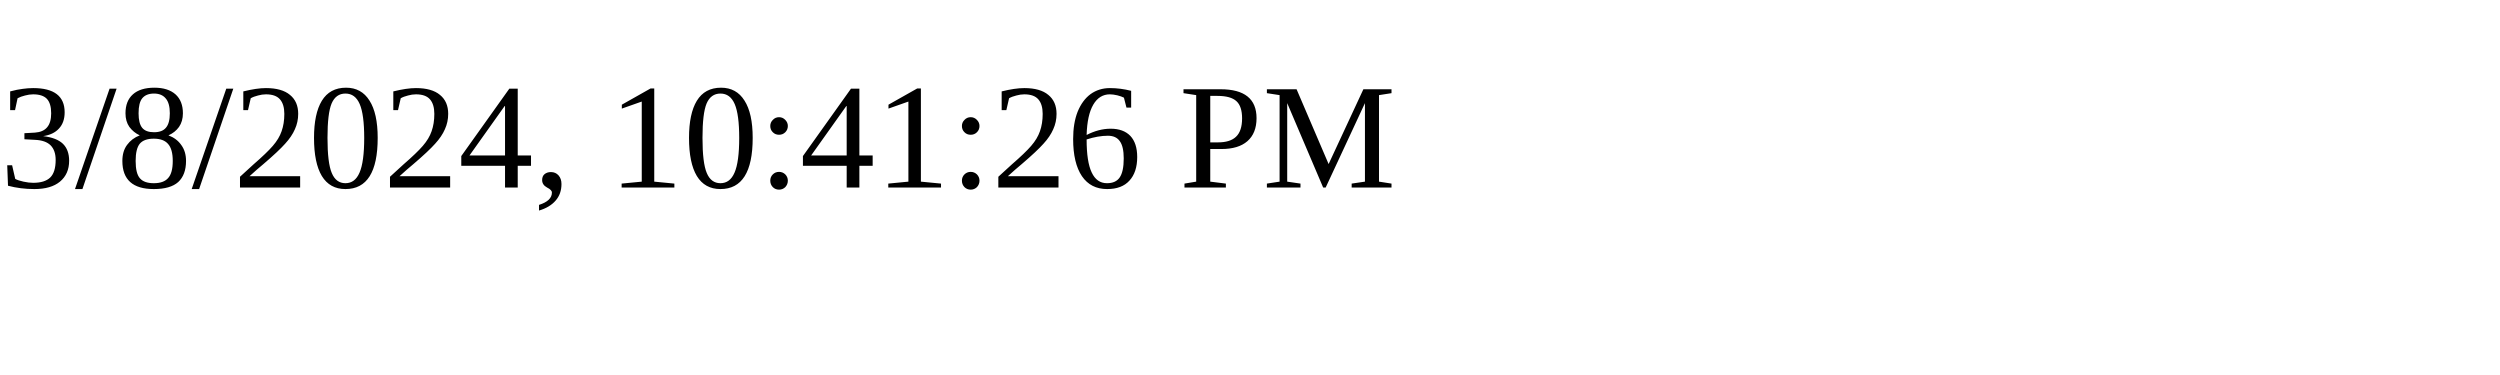
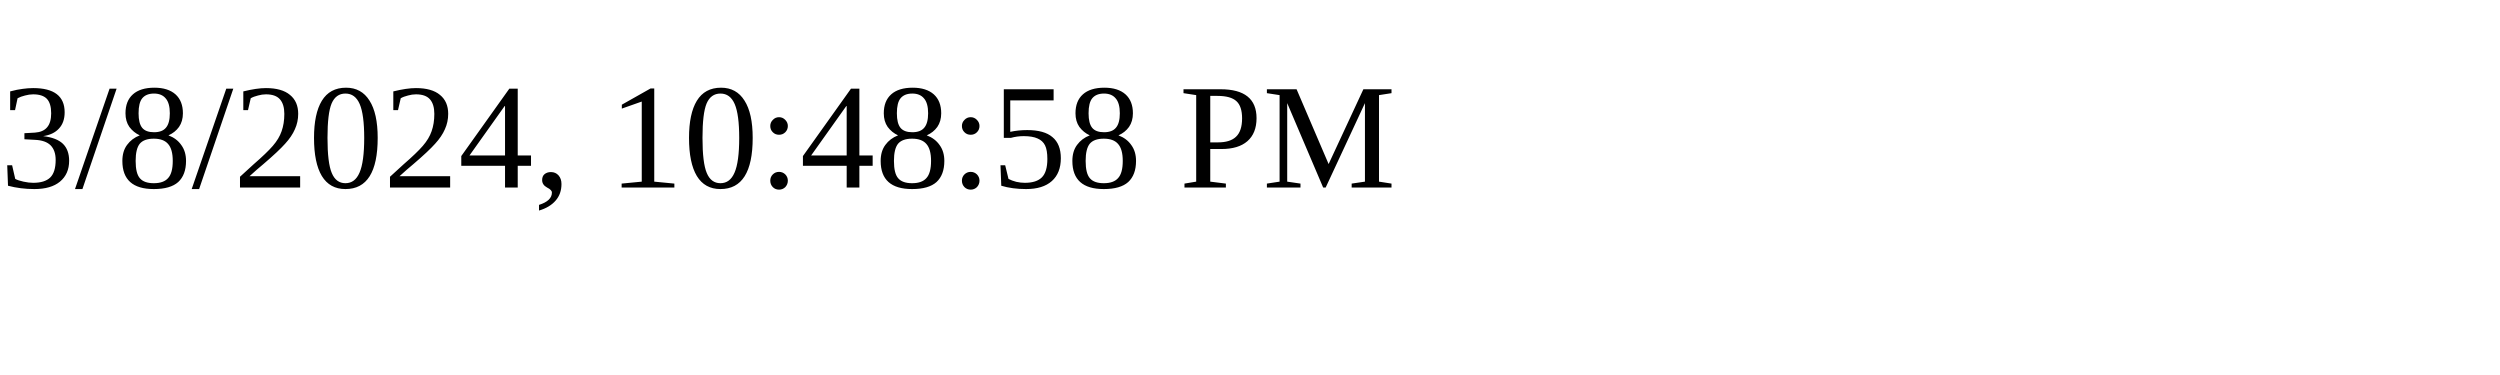
<svg xmlns="http://www.w3.org/2000/svg" height="30" width="200">
-   <text x="0" y="15">3/8/2024, 10:41:26 PM</text>
+   <text x="0" y="15">3/8/2024, 10:48:58 PM</text>
</svg>
